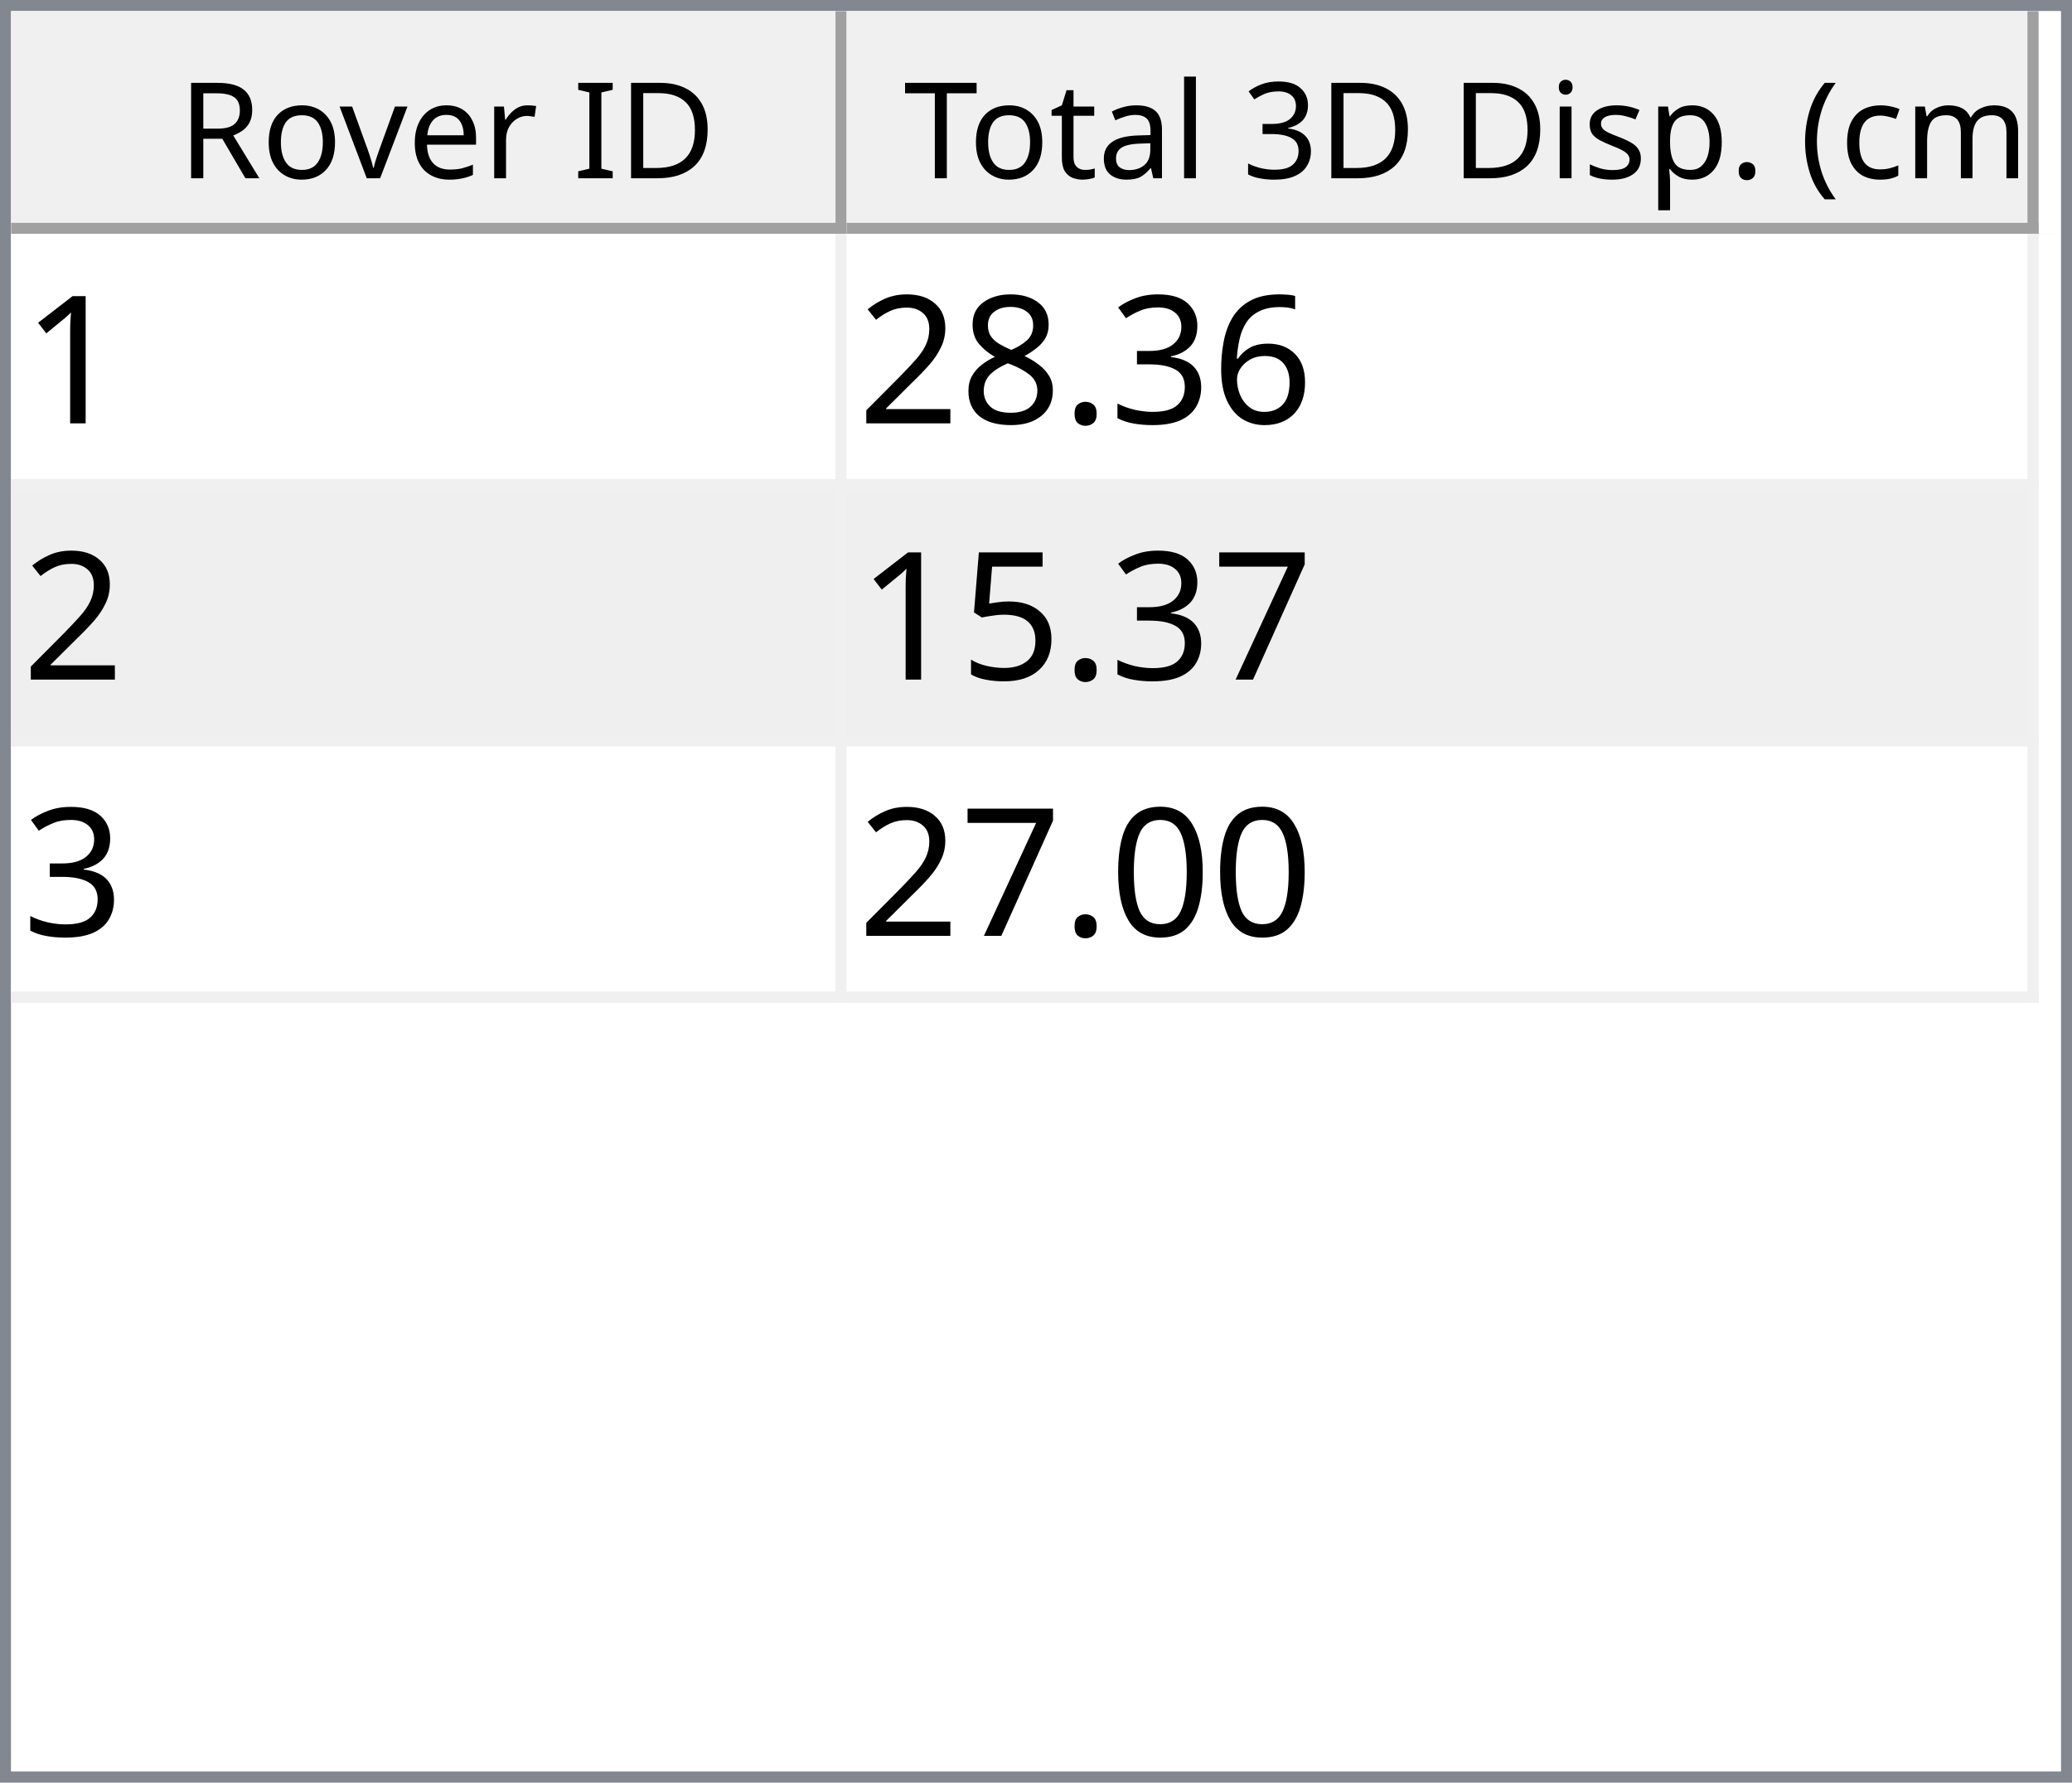
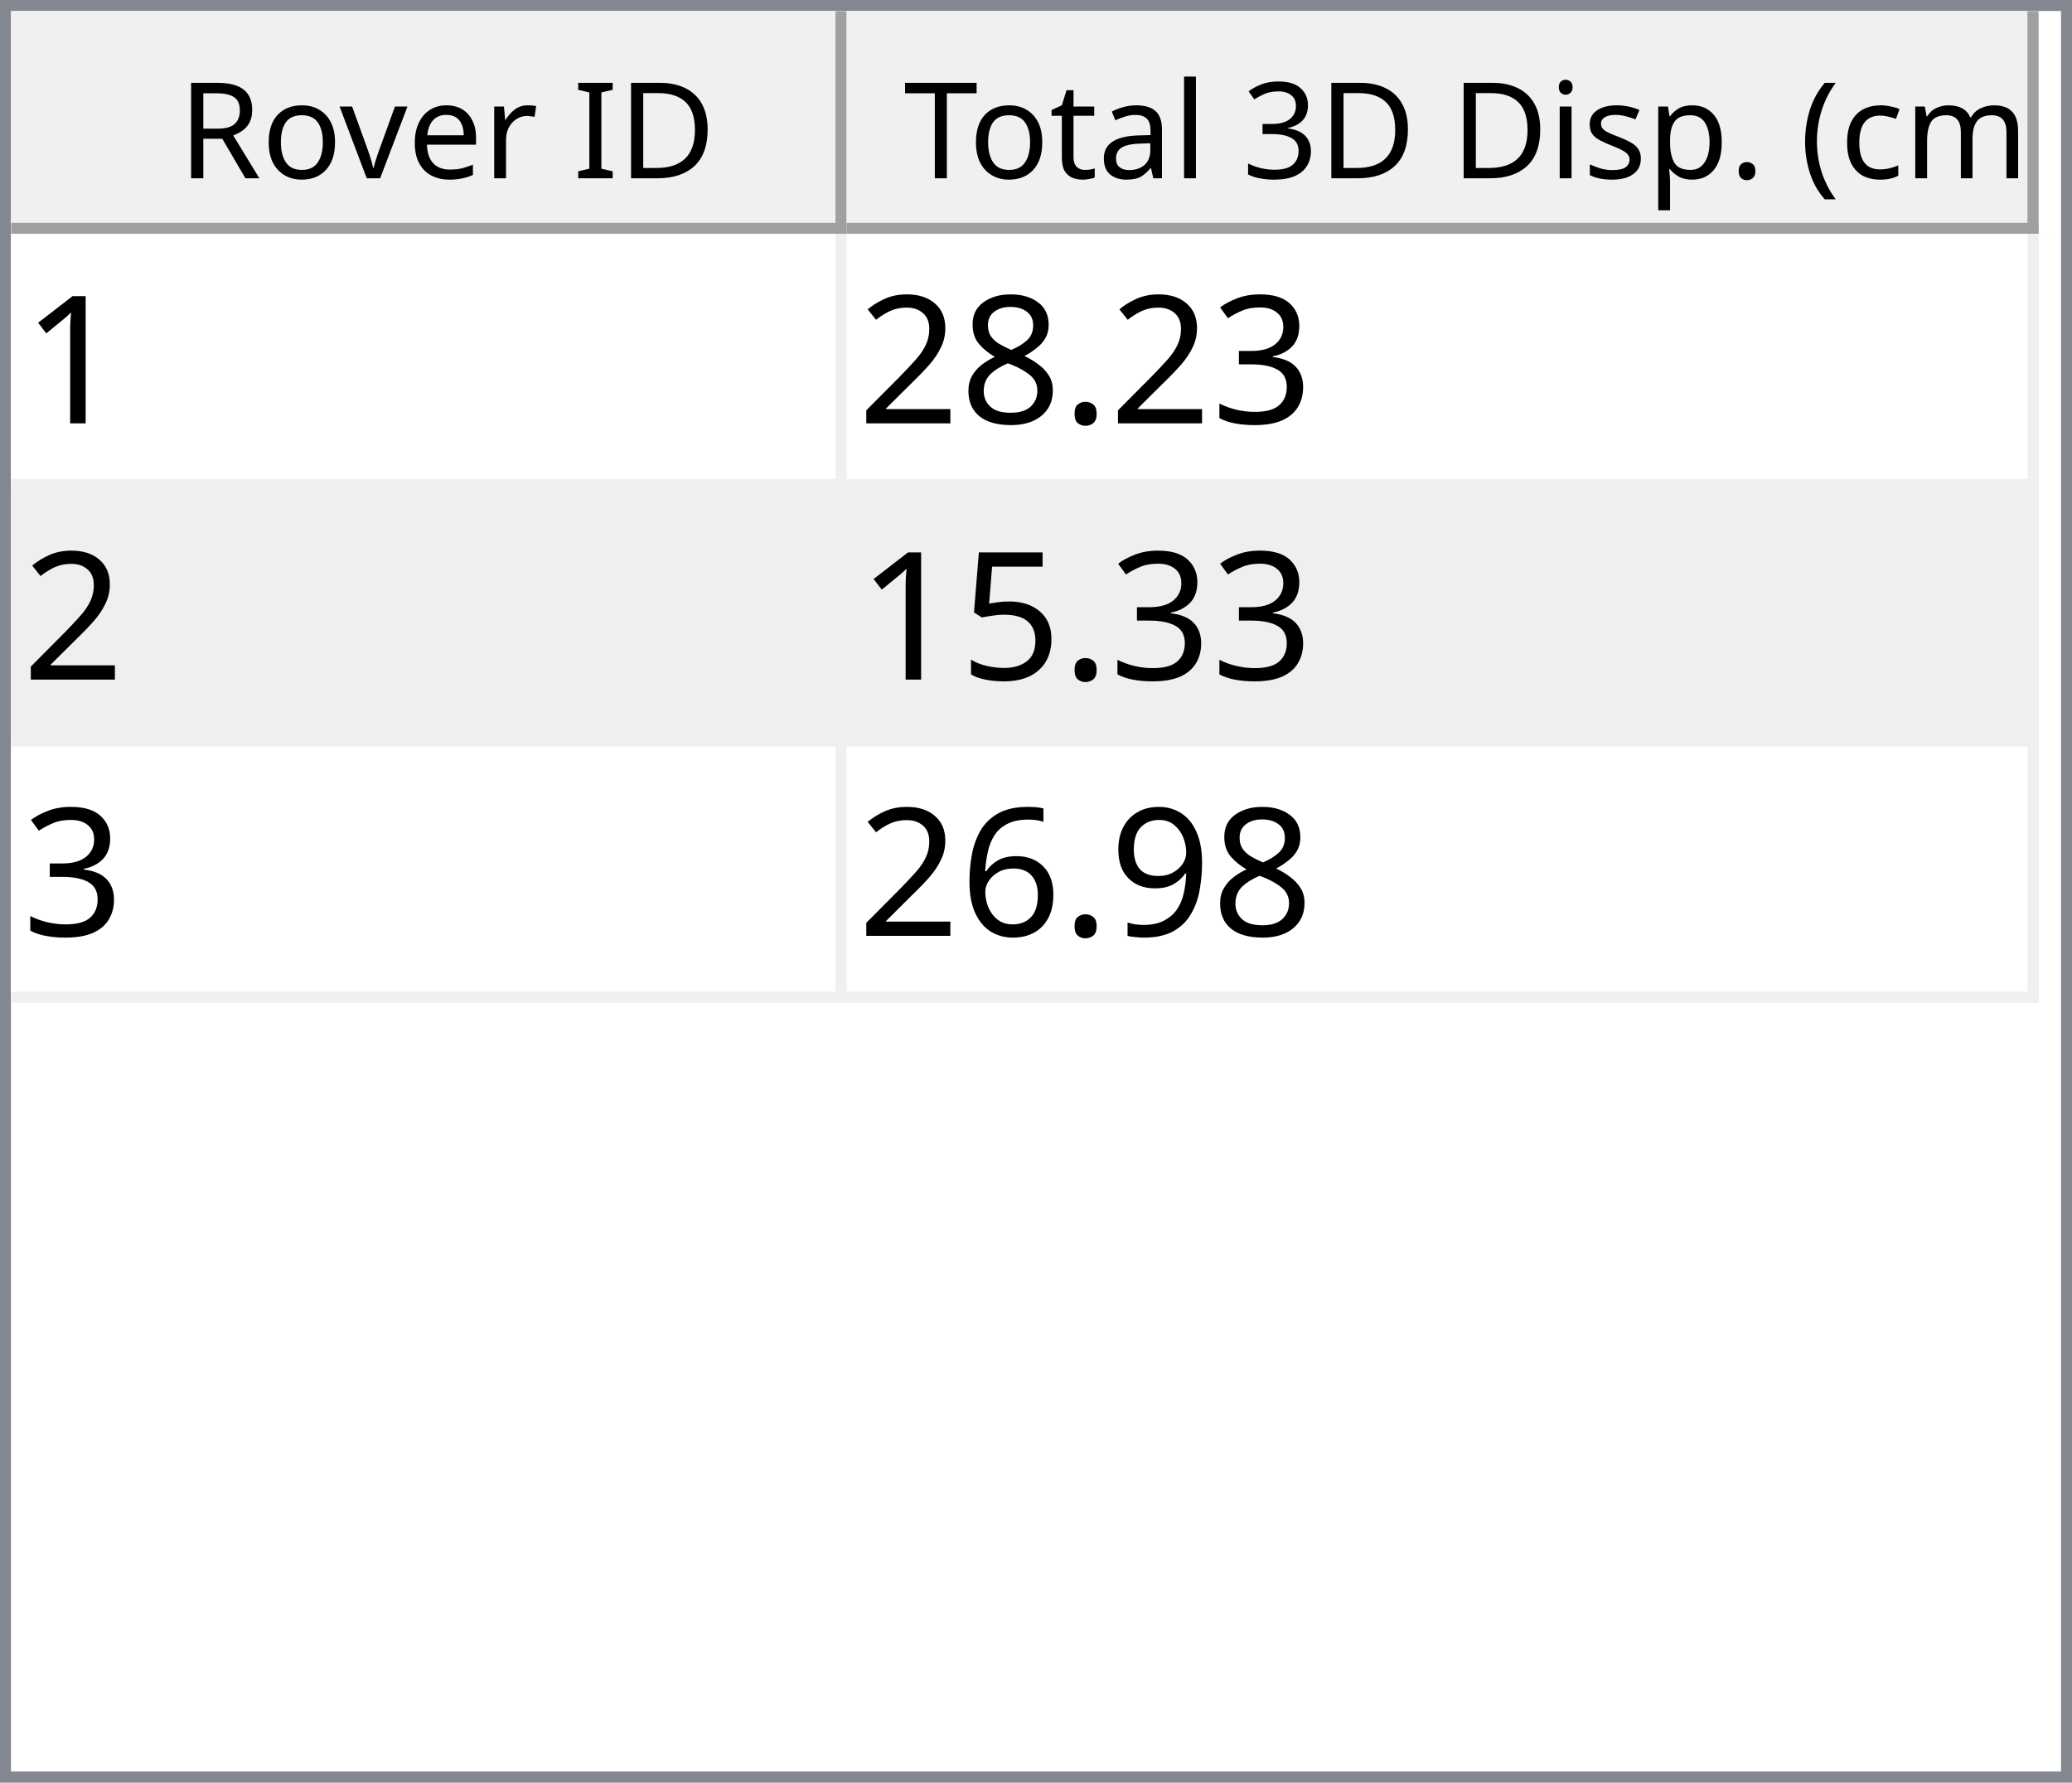
<svg xmlns="http://www.w3.org/2000/svg" style="fill-opacity:1; color-rendering:auto; color-interpolation:auto; text-rendering:auto; stroke:black; stroke-linecap:square; stroke-miterlimit:10; shape-rendering:auto; stroke-opacity:1; fill:black; stroke-dasharray:none; font-weight:normal; stroke-width:1; font-family:'Dialog'; font-style:normal; stroke-linejoin:miter; font-size:12px; stroke-dashoffset:0; image-rendering:auto;" width="186" height="160">
  <defs id="genericDefs" />
  <g>
    <defs id="defs1">
      <clipPath clipPathUnits="userSpaceOnUse" id="clipPath1">
        <path d="M0 0 L186 0 L186 160 L0 160 L0 0 Z" />
      </clipPath>
      <clipPath clipPathUnits="userSpaceOnUse" id="clipPath2">
        <path d="M0 0 L0 160 L186 160 L186 0 Z" />
      </clipPath>
      <clipPath clipPathUnits="userSpaceOnUse" id="clipPath3">
        <path d="M0 0 L0 20 L184 20 L184 0 Z" />
      </clipPath>
      <clipPath clipPathUnits="userSpaceOnUse" id="clipPath4">
        <path d="M0 0 L0 20 L75 20 L75 0 Z" />
      </clipPath>
      <clipPath clipPathUnits="userSpaceOnUse" id="clipPath5">
        <path d="M1 1 L1 19 L74 19 L74 1 Z" />
      </clipPath>
      <clipPath clipPathUnits="userSpaceOnUse" id="clipPath6">
        <path d="M0 0 L0 18 L73 18 L73 0 Z" />
      </clipPath>
      <clipPath clipPathUnits="userSpaceOnUse" id="clipPath7">
        <path d="M-0.5 -0.5 L-0.5 19.5 L74.5 19.5 L74.5 -0.5 Z" />
      </clipPath>
      <clipPath clipPathUnits="userSpaceOnUse" id="clipPath8">
        <path d="M0 0 L0 20 L107 20 L107 0 Z" />
      </clipPath>
      <clipPath clipPathUnits="userSpaceOnUse" id="clipPath9">
        <path d="M1 1 L1 19 L106 19 L106 1 Z" />
      </clipPath>
      <clipPath clipPathUnits="userSpaceOnUse" id="clipPath10">
        <path d="M0 0 L0 18 L105 18 L105 0 Z" />
      </clipPath>
      <clipPath clipPathUnits="userSpaceOnUse" id="clipPath11">
        <path d="M-0.5 -0.5 L-0.5 19.5 L106.5 19.5 L106.5 -0.5 Z" />
      </clipPath>
      <clipPath clipPathUnits="userSpaceOnUse" id="clipPath12">
        <path d="M0 0 L0 138 L184 138 L184 0 Z" />
      </clipPath>
      <clipPath clipPathUnits="userSpaceOnUse" id="clipPath13">
        <path d="M0 0 L0 69 L182 69 L182 0 Z" />
      </clipPath>
      <clipPath clipPathUnits="userSpaceOnUse" id="clipPath14">
        <path d="M-0.5 -0.5 L-0.5 68.5 L181.5 68.5 L181.5 -0.5 Z" />
      </clipPath>
      <clipPath clipPathUnits="userSpaceOnUse" id="clipPath15">
        <path d="M0 0 L0 22 L74 22 L74 0 Z" />
      </clipPath>
      <clipPath clipPathUnits="userSpaceOnUse" id="clipPath16">
        <path d="M0 0 L0 22 L106 22 L106 0 Z" />
      </clipPath>
      <font horiz-adv-x="64.551" id="font1">
        <font-face ascent="107.91" descent="25.098" units-per-em="100" style="font-style:normal; font-family:Segoe UI; font-weight:normal;" />
        <missing-glyph horiz-adv-x="64.551" d="M8.109 0 L8.109 68.266 L56.453 68.266 L56.453 0 L8.109 0 ZM15.328 7.234 L49.219 7.234 L49.219 61.031 L15.328 61.031 L15.328 7.234 Z" />
        <glyph unicode="D" horiz-adv-x="70.117" d="M9.188 0 L9.188 70.016 L28.516 70.016 Q65.531 70.016 65.531 35.891 Q65.531 19.672 55.25 9.836 Q44.969 0 27.734 0 L9.188 0 ZM17.391 62.594 L17.391 7.422 L27.828 7.422 Q41.609 7.422 49.273 14.797 Q56.938 22.172 56.938 35.688 Q56.938 62.594 28.328 62.594 L17.391 62.594 Z" />
        <glyph unicode="I" horiz-adv-x="26.611" d="M17.391 0 L9.188 0 L9.188 70.016 L17.391 70.016 L17.391 0 Z" />
        <glyph unicode=" " horiz-adv-x="27.393" d="" />
        <glyph unicode="r" horiz-adv-x="34.766" d="M34.188 41.891 Q32.078 43.5 28.125 43.5 Q23 43.5 19.555 38.672 Q16.109 33.844 16.109 25.484 L16.109 0 L8.109 0 L8.109 50 L16.109 50 L16.109 39.703 L16.312 39.703 Q18.016 44.969 21.531 47.922 Q25.047 50.875 29.391 50.875 Q32.516 50.875 34.188 50.203 L34.188 41.891 Z" />
        <glyph unicode="e" horiz-adv-x="52.295" d="M48.297 23 L12.984 23 Q13.188 14.656 17.484 10.109 Q21.781 5.562 29.297 5.562 Q37.75 5.562 44.828 11.141 L44.828 3.609 Q38.234 -1.172 27.391 -1.172 Q16.797 -1.172 10.742 5.641 Q4.688 12.453 4.688 24.812 Q4.688 36.469 11.305 43.82 Q17.922 51.172 27.734 51.172 Q37.547 51.172 42.922 44.828 Q48.297 38.484 48.297 27.203 L48.297 23 ZM40.094 29.781 Q40.047 36.719 36.75 40.578 Q33.453 44.438 27.594 44.438 Q21.922 44.438 17.969 40.383 Q14.016 36.328 13.094 29.781 L40.094 29.781 Z" />
        <glyph unicode="v" horiz-adv-x="47.9" d="M47.406 50 L27.484 0 L19.625 0 L0.688 50 L9.469 50 L22.172 13.672 Q23.578 9.672 23.922 6.688 L24.125 6.688 Q24.609 10.453 25.688 13.484 L38.969 50 L47.406 50 Z" />
        <glyph unicode="o" horiz-adv-x="58.594" d="M29 -1.172 Q17.922 -1.172 11.305 5.836 Q4.688 12.844 4.688 24.422 Q4.688 37.016 11.57 44.094 Q18.453 51.172 30.172 51.172 Q41.359 51.172 47.633 44.289 Q53.906 37.406 53.906 25.203 Q53.906 13.234 47.141 6.031 Q40.375 -1.172 29 -1.172 ZM29.594 44.438 Q21.875 44.438 17.383 39.188 Q12.891 33.938 12.891 24.703 Q12.891 15.828 17.43 10.695 Q21.969 5.562 29.594 5.562 Q37.359 5.562 41.531 10.594 Q45.703 15.625 45.703 24.906 Q45.703 34.281 41.531 39.359 Q37.359 44.438 29.594 44.438 Z" />
        <glyph unicode="R" horiz-adv-x="59.814" d="M59.375 0 L49.609 0 L37.891 19.625 Q36.281 22.359 34.766 24.289 Q33.25 26.219 31.664 27.438 Q30.078 28.656 28.25 29.219 Q26.422 29.781 24.125 29.781 L17.391 29.781 L17.391 0 L9.188 0 L9.188 70.016 L30.078 70.016 Q34.672 70.016 38.555 68.867 Q42.438 67.719 45.289 65.375 Q48.141 63.031 49.758 59.547 Q51.375 56.062 51.375 51.375 Q51.375 47.703 50.273 44.656 Q49.172 41.609 47.148 39.211 Q45.125 36.812 42.266 35.133 Q39.406 33.453 35.844 32.516 L35.844 32.328 Q37.594 31.547 38.891 30.547 Q40.188 29.547 41.359 28.18 Q42.531 26.812 43.68 25.078 Q44.828 23.344 46.234 21.047 L59.375 0 ZM17.391 62.594 L17.391 37.203 L28.516 37.203 Q31.594 37.203 34.203 38.133 Q36.812 39.062 38.719 40.797 Q40.625 42.531 41.703 45.047 Q42.781 47.562 42.781 50.688 Q42.781 56.297 39.141 59.445 Q35.5 62.594 28.609 62.594 L17.391 62.594 Z" />
        <glyph unicode=")" horiz-adv-x="30.176" d="M8.297 -15.922 L1.172 -15.922 Q16.406 2.344 16.406 26.812 Q16.406 51.469 1.078 70.016 L8.297 70.016 Q23.531 52.156 23.531 26.703 Q23.531 1.375 8.297 -15.922 Z" />
        <glyph unicode="m" horiz-adv-x="86.133" d="M79.109 0 L71.094 0 L71.094 28.719 Q71.094 37.016 68.531 40.727 Q65.969 44.438 59.906 44.438 Q54.781 44.438 51.195 39.75 Q47.609 35.062 47.609 28.516 L47.609 0 L39.594 0 L39.594 29.688 Q39.594 44.438 28.219 44.438 Q22.953 44.438 19.531 40.016 Q16.109 35.594 16.109 28.516 L16.109 0 L8.109 0 L8.109 50 L16.109 50 L16.109 42.094 L16.312 42.094 Q21.625 51.172 31.844 51.172 Q36.969 51.172 40.773 48.312 Q44.578 45.453 46 40.828 Q51.562 51.172 62.594 51.172 Q79.109 51.172 79.109 30.812 L79.109 0 Z" />
        <glyph unicode="c" horiz-adv-x="46.191" d="M42.188 2.297 Q36.422 -1.172 28.516 -1.172 Q17.828 -1.172 11.258 5.789 Q4.688 12.75 4.688 23.828 Q4.688 36.188 11.766 43.68 Q18.844 51.172 30.672 51.172 Q37.25 51.172 42.281 48.734 L42.281 40.531 Q36.719 44.438 30.375 44.438 Q22.703 44.438 17.797 38.945 Q12.891 33.453 12.891 24.516 Q12.891 15.719 17.508 10.641 Q22.125 5.562 29.891 5.562 Q36.422 5.562 42.188 9.906 L42.188 2.297 Z" />
        <glyph unicode="(" horiz-adv-x="30.176" d="M29.109 -15.922 L21.969 -15.922 Q6.844 1.375 6.844 26.703 Q6.844 52.156 21.969 70.016 L29.203 70.016 Q13.875 51.469 13.875 26.812 Q13.875 2.344 29.109 -15.922 Z" />
        <glyph unicode="." horiz-adv-x="21.68" d="M10.891 -1.078 Q8.641 -1.078 7.055 0.539 Q5.469 2.156 5.469 4.391 Q5.469 6.641 7.055 8.273 Q8.641 9.906 10.891 9.906 Q13.188 9.906 14.797 8.273 Q16.406 6.641 16.406 4.391 Q16.406 2.156 14.797 0.539 Q13.188 -1.078 10.891 -1.078 Z" />
        <glyph unicode="p" horiz-adv-x="58.789" d="M16.312 7.234 L16.109 7.234 L16.109 -23 L8.109 -23 L8.109 50 L16.109 50 L16.109 41.219 L16.312 41.219 Q22.219 51.172 33.594 51.172 Q43.266 51.172 48.688 44.461 Q54.109 37.75 54.109 26.469 Q54.109 13.922 48 6.375 Q41.891 -1.172 31.297 -1.172 Q21.578 -1.172 16.312 7.234 ZM16.109 27.391 L16.109 20.406 Q16.109 14.203 20.141 9.883 Q24.172 5.562 30.375 5.562 Q37.641 5.562 41.773 11.133 Q45.906 16.703 45.906 26.609 Q45.906 34.969 42.047 39.703 Q38.188 44.438 31.594 44.438 Q24.609 44.438 20.359 39.578 Q16.109 34.719 16.109 27.391 Z" />
        <glyph unicode="s" horiz-adv-x="42.432" d="M5.078 1.812 L5.078 10.406 Q11.625 5.562 19.484 5.562 Q30.031 5.562 30.031 12.594 Q30.031 14.594 29.125 15.992 Q28.219 17.391 26.68 18.461 Q25.141 19.531 23.07 20.383 Q21 21.234 18.609 22.172 Q15.281 23.484 12.766 24.828 Q10.25 26.172 8.57 27.859 Q6.891 29.547 6.031 31.695 Q5.172 33.844 5.172 36.719 Q5.172 40.234 6.789 42.945 Q8.406 45.656 11.086 47.484 Q13.766 49.312 17.211 50.242 Q20.656 51.172 24.312 51.172 Q30.812 51.172 35.938 48.922 L35.938 40.828 Q30.422 44.438 23.25 44.438 Q21 44.438 19.195 43.922 Q17.391 43.406 16.094 42.477 Q14.797 41.547 14.086 40.258 Q13.375 38.969 13.375 37.406 Q13.375 35.453 14.086 34.133 Q14.797 32.812 16.164 31.789 Q17.531 30.766 19.484 29.938 Q21.438 29.109 23.922 28.125 Q27.25 26.859 29.883 25.516 Q32.516 24.172 34.375 22.484 Q36.234 20.797 37.234 18.602 Q38.234 16.406 38.234 13.375 Q38.234 9.672 36.602 6.938 Q34.969 4.203 32.234 2.398 Q29.5 0.594 25.93 -0.289 Q22.359 -1.172 18.453 -1.172 Q10.75 -1.172 5.078 1.812 Z" />
        <glyph unicode="i" horiz-adv-x="24.219" d="M12.203 62.703 Q10.062 62.703 8.547 64.164 Q7.031 65.625 7.031 67.875 Q7.031 70.125 8.547 71.609 Q10.062 73.094 12.203 73.094 Q14.406 73.094 15.945 71.609 Q17.484 70.125 17.484 67.875 Q17.484 65.719 15.945 64.211 Q14.406 62.703 12.203 62.703 ZM16.109 0 L8.109 0 L8.109 50 L16.109 50 L16.109 0 Z" />
        <glyph unicode="3" horiz-adv-x="53.906" d="M46.531 19.828 Q46.531 15.094 44.75 11.211 Q42.969 7.328 39.719 4.57 Q36.469 1.812 31.93 0.297 Q27.391 -1.219 21.922 -1.219 Q11.922 -1.219 6 2.594 L6 11.188 Q13.094 5.609 22.219 5.609 Q25.875 5.609 28.828 6.539 Q31.781 7.469 33.906 9.227 Q36.031 10.984 37.18 13.477 Q38.328 15.969 38.328 19.094 Q38.328 32.812 18.797 32.812 L12.984 32.812 L12.984 39.594 L18.5 39.594 Q35.797 39.594 35.797 52.484 Q35.797 64.406 22.609 64.406 Q15.188 64.406 8.688 59.422 L8.688 67.188 Q15.375 71.188 24.609 71.188 Q29 71.188 32.57 69.969 Q36.141 68.75 38.68 66.555 Q41.219 64.359 42.609 61.281 Q44 58.203 44 54.5 Q44 40.672 30.031 36.719 L30.031 36.531 Q33.594 36.141 36.625 34.797 Q39.656 33.453 41.852 31.305 Q44.047 29.156 45.289 26.25 Q46.531 23.344 46.531 19.828 Z" />
        <glyph unicode="l" horiz-adv-x="24.219" d="M16.109 0 L8.109 0 L8.109 74.031 L16.109 74.031 L16.109 0 Z" />
        <glyph unicode="a" horiz-adv-x="50.879" d="M43.891 0 L35.891 0 L35.891 7.812 L35.688 7.812 Q30.469 -1.172 20.312 -1.172 Q12.844 -1.172 8.617 2.781 Q4.391 6.734 4.391 13.281 Q4.391 27.297 20.906 29.594 L35.891 31.688 Q35.891 44.438 25.594 44.438 Q16.547 44.438 9.281 38.281 L9.281 46.484 Q16.656 51.172 26.266 51.172 Q43.891 51.172 43.891 32.516 L43.891 0 ZM35.891 25.297 L23.828 23.641 Q18.266 22.859 15.43 20.875 Q12.594 18.891 12.594 13.875 Q12.594 10.203 15.211 7.883 Q17.828 5.562 22.172 5.562 Q28.125 5.562 32.008 9.742 Q35.891 13.922 35.891 20.312 L35.891 25.297 Z" />
        <glyph unicode="t" horiz-adv-x="33.887" d="M31.297 0.484 Q28.469 -1.078 23.828 -1.078 Q10.688 -1.078 10.688 13.578 L10.688 43.172 L2.094 43.172 L2.094 50 L10.688 50 L10.688 62.203 L18.703 64.797 L18.703 50 L31.297 50 L31.297 43.172 L18.703 43.172 L18.703 14.984 Q18.703 9.969 20.414 7.82 Q22.125 5.672 26.078 5.672 Q29.109 5.672 31.297 7.328 L31.297 0.484 Z" />
        <glyph unicode="T" horiz-adv-x="52.393" d="M50.594 62.594 L30.375 62.594 L30.375 0 L22.172 0 L22.172 62.594 L2 62.594 L2 70.016 L50.594 70.016 L50.594 62.594 Z" />
      </font>
      <font horiz-adv-x="75.0" id="font2">
        <font-face ascent="100.537" descent="21.973" units-per-em="100" style="font-style:normal; font-family:sans-serif; font-weight:normal;" />
        <missing-glyph horiz-adv-x="75.0" d="M12.5 0 L12.5 62.5 L62.5 62.5 L62.5 0 L12.5 0 ZM14.062 1.562 L60.938 1.562 L60.938 60.938 L14.062 60.938 L14.062 1.562 Z" />
        <glyph unicode="1" horiz-adv-x="55.615" d="M37.25 0 L28.469 0 L28.469 56 Q25.297 52.984 20.141 49.953 Q14.984 46.922 10.891 45.406 L10.891 53.906 Q18.266 57.375 23.781 62.305 Q29.297 67.234 31.594 71.875 L37.25 71.875 L37.25 0 Z" />
-         <glyph unicode="6" horiz-adv-x="55.615" d="M49.75 54.047 L41.016 53.375 Q39.844 58.547 37.703 60.891 Q34.125 64.656 28.906 64.656 Q24.703 64.656 21.531 62.312 Q17.391 59.281 14.992 53.469 Q12.594 47.656 12.5 36.922 Q15.672 41.75 20.266 44.094 Q24.859 46.438 29.891 46.438 Q38.672 46.438 44.852 39.969 Q51.031 33.5 51.031 23.25 Q51.031 16.5 48.125 10.719 Q45.219 4.938 40.141 1.859 Q35.062 -1.219 28.609 -1.219 Q17.625 -1.219 10.695 6.859 Q3.766 14.938 3.766 33.5 Q3.766 54.25 11.422 63.672 Q18.109 71.875 29.438 71.875 Q37.891 71.875 43.289 67.141 Q48.688 62.406 49.75 54.047 ZM13.875 23.188 Q13.875 18.656 15.797 14.508 Q17.719 10.359 21.188 8.18 Q24.656 6 28.469 6 Q34.031 6 38.039 10.492 Q42.047 14.984 42.047 22.703 Q42.047 30.125 38.086 34.398 Q34.125 38.672 28.125 38.672 Q22.172 38.672 18.023 34.398 Q13.875 30.125 13.875 23.188 Z" />
        <glyph unicode="3" horiz-adv-x="55.615" d="M4.203 18.891 L12.984 20.062 Q14.5 12.594 18.141 9.297 Q21.781 6 27 6 Q33.203 6 37.477 10.297 Q41.75 14.594 41.75 20.953 Q41.75 27 37.797 30.93 Q33.844 34.859 27.734 34.859 Q25.25 34.859 21.531 33.891 L22.516 41.609 Q23.391 41.5 23.922 41.5 Q29.547 41.5 34.039 44.43 Q38.531 47.359 38.531 53.469 Q38.531 58.297 35.258 61.477 Q31.984 64.656 26.812 64.656 Q21.688 64.656 18.266 61.43 Q14.844 58.203 13.875 51.766 L5.078 53.328 Q6.688 62.156 12.398 67.016 Q18.109 71.875 26.609 71.875 Q32.469 71.875 37.398 69.359 Q42.328 66.844 44.945 62.5 Q47.562 58.156 47.562 53.266 Q47.562 48.641 45.07 44.828 Q42.578 41.016 37.703 38.766 Q44.047 37.312 47.562 32.695 Q51.078 28.078 51.078 21.141 Q51.078 11.766 44.242 5.25 Q37.406 -1.266 26.953 -1.266 Q17.531 -1.266 11.305 4.352 Q5.078 9.969 4.203 18.891 Z" />
        <glyph unicode="." horiz-adv-x="27.783" d="M9.078 0 L9.078 10.016 L19.094 10.016 L19.094 0 L9.078 0 Z" />
        <glyph unicode="8" horiz-adv-x="55.615" d="M17.672 38.812 Q12.203 40.828 9.57 44.539 Q6.938 48.25 6.938 53.422 Q6.938 61.234 12.555 66.555 Q18.172 71.875 27.484 71.875 Q36.859 71.875 42.578 66.43 Q48.297 60.984 48.297 53.172 Q48.297 48.188 45.68 44.508 Q43.062 40.828 37.75 38.812 Q44.344 36.672 47.781 31.883 Q51.219 27.094 51.219 20.453 Q51.219 11.281 44.727 5.031 Q38.234 -1.219 27.641 -1.219 Q17.047 -1.219 10.547 5.055 Q4.047 11.328 4.047 20.703 Q4.047 27.688 7.594 32.398 Q11.141 37.109 17.672 38.812 ZM15.922 53.719 Q15.922 48.641 19.195 45.414 Q22.469 42.188 27.688 42.188 Q32.766 42.188 36.016 45.383 Q39.266 48.578 39.266 53.219 Q39.266 58.062 35.914 61.359 Q32.562 64.656 27.594 64.656 Q22.562 64.656 19.242 61.43 Q15.922 58.203 15.922 53.719 ZM13.094 20.656 Q13.094 16.891 14.875 13.375 Q16.656 9.859 20.172 7.93 Q23.688 6 27.734 6 Q34.031 6 38.133 10.055 Q42.234 14.109 42.234 20.359 Q42.234 26.703 38.016 30.859 Q33.797 35.016 27.438 35.016 Q21.234 35.016 17.164 30.914 Q13.094 26.812 13.094 20.656 Z" />
        <glyph unicode="2" horiz-adv-x="55.615" d="M50.344 8.453 L50.344 0 L3.031 0 Q2.938 3.172 4.047 6.109 Q5.859 10.938 9.836 15.625 Q13.812 20.312 21.344 26.469 Q33.016 36.031 37.117 41.625 Q41.219 47.219 41.219 52.203 Q41.219 57.422 37.477 61.008 Q33.734 64.594 27.734 64.594 Q21.391 64.594 17.578 60.789 Q13.766 56.984 13.719 50.25 L4.688 51.172 Q5.609 61.281 11.664 66.578 Q17.719 71.875 27.938 71.875 Q38.234 71.875 44.242 66.164 Q50.25 60.453 50.25 52 Q50.25 47.703 48.492 43.555 Q46.734 39.406 42.656 34.812 Q38.578 30.219 29.109 22.219 Q21.188 15.578 18.945 13.211 Q16.703 10.844 15.234 8.453 L50.344 8.453 Z" />
-         <glyph unicode="7" horiz-adv-x="55.615" d="M4.734 62.203 L4.734 70.656 L51.078 70.656 L51.078 63.812 Q44.234 56.547 37.523 44.484 Q30.812 32.422 27.156 19.672 Q24.516 10.688 23.781 0 L14.75 0 Q14.891 8.453 18.062 20.414 Q21.234 32.375 27.172 43.484 Q33.109 54.594 39.797 62.203 L4.734 62.203 Z" />
        <glyph unicode="5" horiz-adv-x="55.615" d="M4.156 18.75 L13.375 19.531 Q14.406 12.797 18.141 9.398 Q21.875 6 27.156 6 Q33.5 6 37.891 10.789 Q42.281 15.578 42.281 23.484 Q42.281 31 38.062 35.352 Q33.844 39.703 27 39.703 Q22.75 39.703 19.336 37.773 Q15.922 35.844 13.969 32.766 L5.719 33.844 L12.641 70.609 L48.25 70.609 L48.25 62.203 L19.672 62.203 L15.828 42.969 Q22.266 47.469 29.344 47.469 Q38.719 47.469 45.164 40.969 Q51.609 34.469 51.609 24.266 Q51.609 14.547 45.953 7.469 Q39.062 -1.219 27.156 -1.219 Q17.391 -1.219 11.211 4.25 Q5.031 9.719 4.156 18.75 Z" />
-         <glyph unicode="0" horiz-adv-x="55.615" d="M4.156 35.297 Q4.156 48 6.766 55.742 Q9.375 63.484 14.523 67.68 Q19.672 71.875 27.484 71.875 Q33.25 71.875 37.594 69.555 Q41.938 67.234 44.773 62.867 Q47.609 58.5 49.219 52.227 Q50.828 45.953 50.828 35.297 Q50.828 22.703 48.242 14.969 Q45.656 7.234 40.508 3.008 Q35.359 -1.219 27.484 -1.219 Q17.141 -1.219 11.234 6.203 Q4.156 15.141 4.156 35.297 ZM13.188 35.297 Q13.188 17.672 17.312 11.836 Q21.438 6 27.484 6 Q33.547 6 37.672 11.859 Q41.797 17.719 41.797 35.297 Q41.797 52.984 37.672 58.789 Q33.547 64.594 27.391 64.594 Q21.344 64.594 17.719 59.469 Q13.188 52.938 13.188 35.297 Z" />
+         <glyph unicode="9" horiz-adv-x="55.615" d="M5.469 16.547 L13.922 17.328 Q14.984 11.375 18.016 8.688 Q21.047 6 25.781 6 Q29.828 6 32.883 7.859 Q35.938 9.719 37.891 12.82 Q39.844 15.922 41.164 21.195 Q42.484 26.469 42.484 31.938 Q42.484 32.516 42.438 33.688 Q39.797 29.5 35.234 26.883 Q30.672 24.266 25.344 24.266 Q16.453 24.266 10.305 30.711 Q4.156 37.156 4.156 47.703 Q4.156 58.594 10.578 65.234 Q17 71.875 26.656 71.875 Q33.641 71.875 39.43 68.117 Q45.219 64.359 48.219 57.398 Q51.219 50.438 51.219 37.25 Q51.219 23.531 48.242 15.406 Q45.266 7.281 39.383 3.031 Q33.5 -1.219 25.594 -1.219 Q17.188 -1.219 11.867 3.445 Q6.547 8.109 5.469 16.547 ZM41.453 48.141 Q41.453 55.719 37.43 60.156 Q33.406 64.594 27.734 64.594 Q21.875 64.594 17.531 59.812 Q13.188 55.031 13.188 47.406 Q13.188 40.578 17.312 36.305 Q21.438 32.031 27.484 32.031 Q33.594 32.031 37.523 36.305 Q41.453 40.578 41.453 48.141 Z" />
+         <glyph unicode="6" horiz-adv-x="55.615" d="M49.75 54.047 L41.016 53.375 Q39.844 58.547 37.703 60.891 Q34.125 64.656 28.906 64.656 Q24.703 64.656 21.531 62.312 Q17.391 59.281 14.992 53.469 Q12.594 47.656 12.5 36.922 Q15.672 41.75 20.266 44.094 Q24.859 46.438 29.891 46.438 Q38.672 46.438 44.852 39.969 Q51.031 33.5 51.031 23.25 Q51.031 16.5 48.125 10.719 Q45.219 4.938 40.141 1.859 Q35.062 -1.219 28.609 -1.219 Q17.625 -1.219 10.695 6.859 Q3.766 14.938 3.766 33.5 Q3.766 54.25 11.422 63.672 Q18.109 71.875 29.438 71.875 Q37.891 71.875 43.289 67.141 Q48.688 62.406 49.75 54.047 ZM13.875 23.188 Q13.875 18.656 15.797 14.508 Q17.719 10.359 21.188 8.18 Q24.656 6 28.469 6 Q34.031 6 38.039 10.492 Q42.047 14.984 42.047 22.703 Q42.047 30.125 38.086 34.398 Q34.125 38.672 28.125 38.672 Q22.172 38.672 18.023 34.398 Q13.875 30.125 13.875 23.188 Z" />
      </font>
    </defs>
    <g style="fill:white; stroke:white;">
      <rect x="0" y="0" width="186" style="clip-path:url(#clipPath1); stroke:none;" height="160" />
    </g>
    <g style="fill:white; text-rendering:optimizeSpeed; color-rendering:optimizeSpeed; image-rendering:optimizeSpeed; shape-rendering:crispEdges; stroke:white; color-interpolation:sRGB;">
      <rect x="0" width="186" height="160" y="0" style="stroke:none;" />
      <path style="stroke:none;" d="M0 160 L186 160 L186 0 L0 0 Z" />
    </g>
    <g style="fill:rgb(240,240,240); font-family:'Segoe UI'; stroke:rgb(240,240,240);">
      <rect x="0" y="0" width="186" style="clip-path:url(#clipPath2); stroke:none;" height="160" />
    </g>
    <g style="fill:rgb(130,135,144); font-family:'Segoe UI'; stroke:rgb(130,135,144);">
      <path d="M0 0 L186 0 L186 160 L0 160 L0 0 ZM1 1 L185 1 L185 159 L1 159 L1 1 Z" style="fill-rule:evenodd; clip-path:url(#clipPath2); stroke:none;" />
    </g>
    <g style="fill:white; font-family:'Segoe UI'; stroke:white;" transform="translate(1,1)">
      <rect x="0" y="0" width="184" style="clip-path:url(#clipPath3); stroke:none;" height="20" />
    </g>
    <g style="fill:rgb(240,240,240); font-family:'Segoe UI'; stroke:rgb(240,240,240);" transform="translate(1,1)">
      <rect x="0" y="0" width="75" style="clip-path:url(#clipPath4); stroke:none;" height="20" />
    </g>
    <g style="font-family:'Segoe UI';" transform="translate(2,2)">
      <text x="14" xml:space="preserve" y="14" style="clip-path:url(#clipPath6); stroke:none;">Rover ID</text>
    </g>
    <g style="fill:rgb(160,160,160); font-family:'Segoe UI'; stroke:rgb(160,160,160); stroke-linejoin:bevel;" transform="translate(1.5,1.5)">
      <line x1="74" x2="74" y1="0" style="fill:none; clip-path:url(#clipPath7);" y2="19" />
    </g>
    <g style="fill:rgb(160,160,160); font-family:'Segoe UI'; stroke:rgb(160,160,160); stroke-linejoin:bevel;" transform="matrix(1,0,0,1,1,1) translate(0.5,0.5)">
      <line x1="0" x2="74" y1="19" style="fill:none; clip-path:url(#clipPath7);" y2="19" />
    </g>
    <g style="fill:rgb(240,240,240); font-family:'Segoe UI'; stroke:rgb(240,240,240);" transform="translate(76,1)">
      <rect x="0" y="0" width="107" style="clip-path:url(#clipPath8); stroke:none;" height="20" />
    </g>
    <g style="font-family:'Segoe UI';" transform="translate(77,2)">
      <text x="1" xml:space="preserve" y="14" style="clip-path:url(#clipPath10); stroke:none;"> Total 3D Disp. (cm)</text>
    </g>
    <g style="fill:rgb(160,160,160); font-family:'Segoe UI'; stroke:rgb(160,160,160); stroke-linejoin:bevel;" transform="translate(76.5,1.5)">
      <line x1="106" x2="106" y1="0" style="fill:none; clip-path:url(#clipPath11);" y2="19" />
    </g>
    <g style="fill:rgb(160,160,160); font-family:'Segoe UI'; stroke:rgb(160,160,160); stroke-linejoin:bevel;" transform="matrix(1,0,0,1,76,1) translate(0.5,0.5)">
      <line x1="0" x2="106" y1="19" style="fill:none; clip-path:url(#clipPath11);" y2="19" />
    </g>
    <g style="fill:white; font-family:'Segoe UI'; stroke:white;" transform="translate(1,21)">
      <rect x="0" y="0" width="184" style="clip-path:url(#clipPath12); stroke:none;" height="138" />
    </g>
    <g style="fill:rgb(240,240,240); font-size:16px; font-family:sans-serif; stroke:rgb(240,240,240);" transform="translate(1,21)">
      <rect x="0" y="0" width="182" style="clip-path:url(#clipPath13); stroke:none;" height="69" />
      <line transform="translate(0.5,0.5)" x1="0" x2="181" y1="22" style="clip-path:url(#clipPath14); fill:none; stroke-linejoin:bevel;" y2="22" />
    </g>
    <g transform="matrix(1,0,0,1,1,21) translate(0.5,0.5)" style="fill:rgb(240,240,240); font-size:16px; font-family:sans-serif; stroke:rgb(240,240,240); stroke-linejoin:bevel;">
      <line x1="0" x2="181" y1="45" style="fill:none; clip-path:url(#clipPath14);" y2="45" />
    </g>
    <g transform="matrix(1,0,0,1,1,21) translate(0.5,0.5)" style="fill:rgb(240,240,240); font-size:16px; font-family:sans-serif; stroke:rgb(240,240,240); stroke-linejoin:bevel;">
      <line x1="0" x2="181" y1="68" style="fill:none; clip-path:url(#clipPath14);" y2="68" />
    </g>
    <g transform="matrix(1,0,0,1,1,21) translate(0.5,0.5)" style="fill:rgb(240,240,240); font-size:16px; font-family:sans-serif; stroke:rgb(240,240,240); stroke-linejoin:bevel;">
      <line x1="74" x2="74" y1="0" style="fill:none; clip-path:url(#clipPath14);" y2="68" />
    </g>
    <g transform="matrix(1,0,0,1,1,21) translate(0.5,0.5)" style="fill:rgb(240,240,240); font-size:16px; font-family:sans-serif; stroke:rgb(240,240,240); stroke-linejoin:bevel;">
      <line x1="181" x2="181" y1="0" style="fill:none; clip-path:url(#clipPath14);" y2="68" />
    </g>
    <g style="fill:white; font-size:16px; font-family:sans-serif; stroke:white;" transform="matrix(1,0,0,1,1,21)">
      <rect x="0" y="0" width="74" style="clip-path:url(#clipPath15); stroke:none;" height="22" />
      <text x="1" y="17" style="fill:black; clip-path:url(#clipPath15); stroke:none;" xml:space="preserve">1</text>
    </g>
    <g style="fill:white; font-size:16px; font-family:sans-serif; stroke:white;" transform="matrix(1,0,0,1,1,21) translate(75,0)">
      <rect x="0" y="0" width="106" style="clip-path:url(#clipPath16); stroke:none;" height="22" />
-       <text x="1" y="17" style="fill:black; clip-path:url(#clipPath16); stroke:none;" xml:space="preserve">28.36</text>
+       <text x="1" y="17" style="fill:black; clip-path:url(#clipPath16); stroke:none;" xml:space="preserve">28.23</text>
    </g>
    <g style="fill:rgb(239,239,239); font-size:16px; font-family:sans-serif; stroke:rgb(239,239,239);" transform="matrix(1,0,0,1,1,21) translate(0,23)">
      <rect x="0" y="0" width="74" style="clip-path:url(#clipPath15); stroke:none;" height="22" />
      <text x="1" y="17" style="fill:black; clip-path:url(#clipPath15); stroke:none;" xml:space="preserve">2</text>
    </g>
    <g style="fill:rgb(239,239,239); font-size:16px; font-family:sans-serif; stroke:rgb(239,239,239);" transform="matrix(1,0,0,1,1,21) translate(75,23)">
      <rect x="0" y="0" width="106" style="clip-path:url(#clipPath16); stroke:none;" height="22" />
-       <text x="1" y="17" style="fill:black; clip-path:url(#clipPath16); stroke:none;" xml:space="preserve">15.37</text>
+       <text x="1" y="17" style="fill:black; clip-path:url(#clipPath16); stroke:none;" xml:space="preserve">15.33</text>
    </g>
    <g style="fill:white; font-size:16px; font-family:sans-serif; stroke:white;" transform="matrix(1,0,0,1,1,21) translate(0,46)">
      <rect x="0" y="0" width="74" style="clip-path:url(#clipPath15); stroke:none;" height="22" />
      <text x="1" y="17" style="fill:black; clip-path:url(#clipPath15); stroke:none;" xml:space="preserve">3</text>
    </g>
    <g style="fill:white; font-size:16px; font-family:sans-serif; stroke:white;" transform="matrix(1,0,0,1,1,21) translate(75,46)">
      <rect x="0" y="0" width="106" style="clip-path:url(#clipPath16); stroke:none;" height="22" />
-       <text x="1" y="17" style="fill:black; clip-path:url(#clipPath16); stroke:none;" xml:space="preserve">27.00</text>
+       <text x="1" y="17" style="fill:black; clip-path:url(#clipPath16); stroke:none;" xml:space="preserve">26.98</text>
    </g>
  </g>
</svg>
